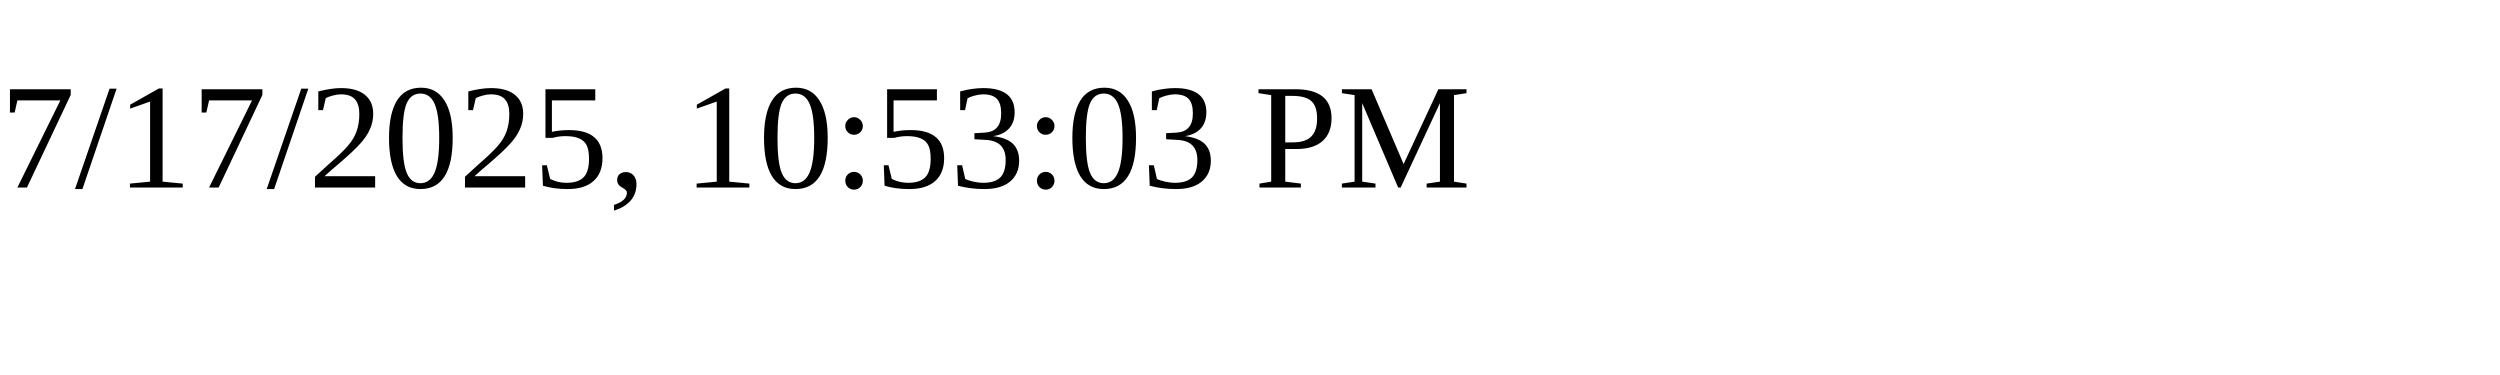
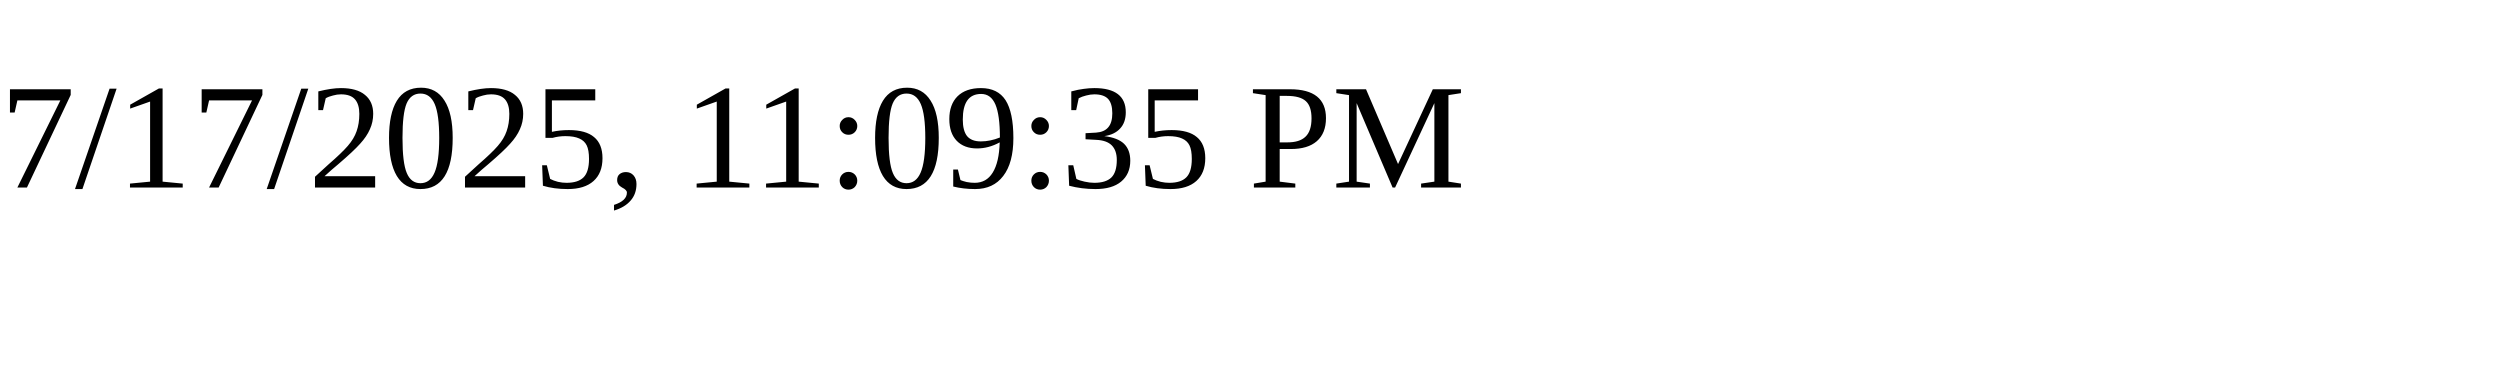
<svg xmlns="http://www.w3.org/2000/svg" height="30" width="200">
-   <text x="0" y="15">7/17/2025, 10:53:03 PM</text>
+   <text x="0" y="15">7/17/2025, 11:09:35 PM</text>
</svg>
